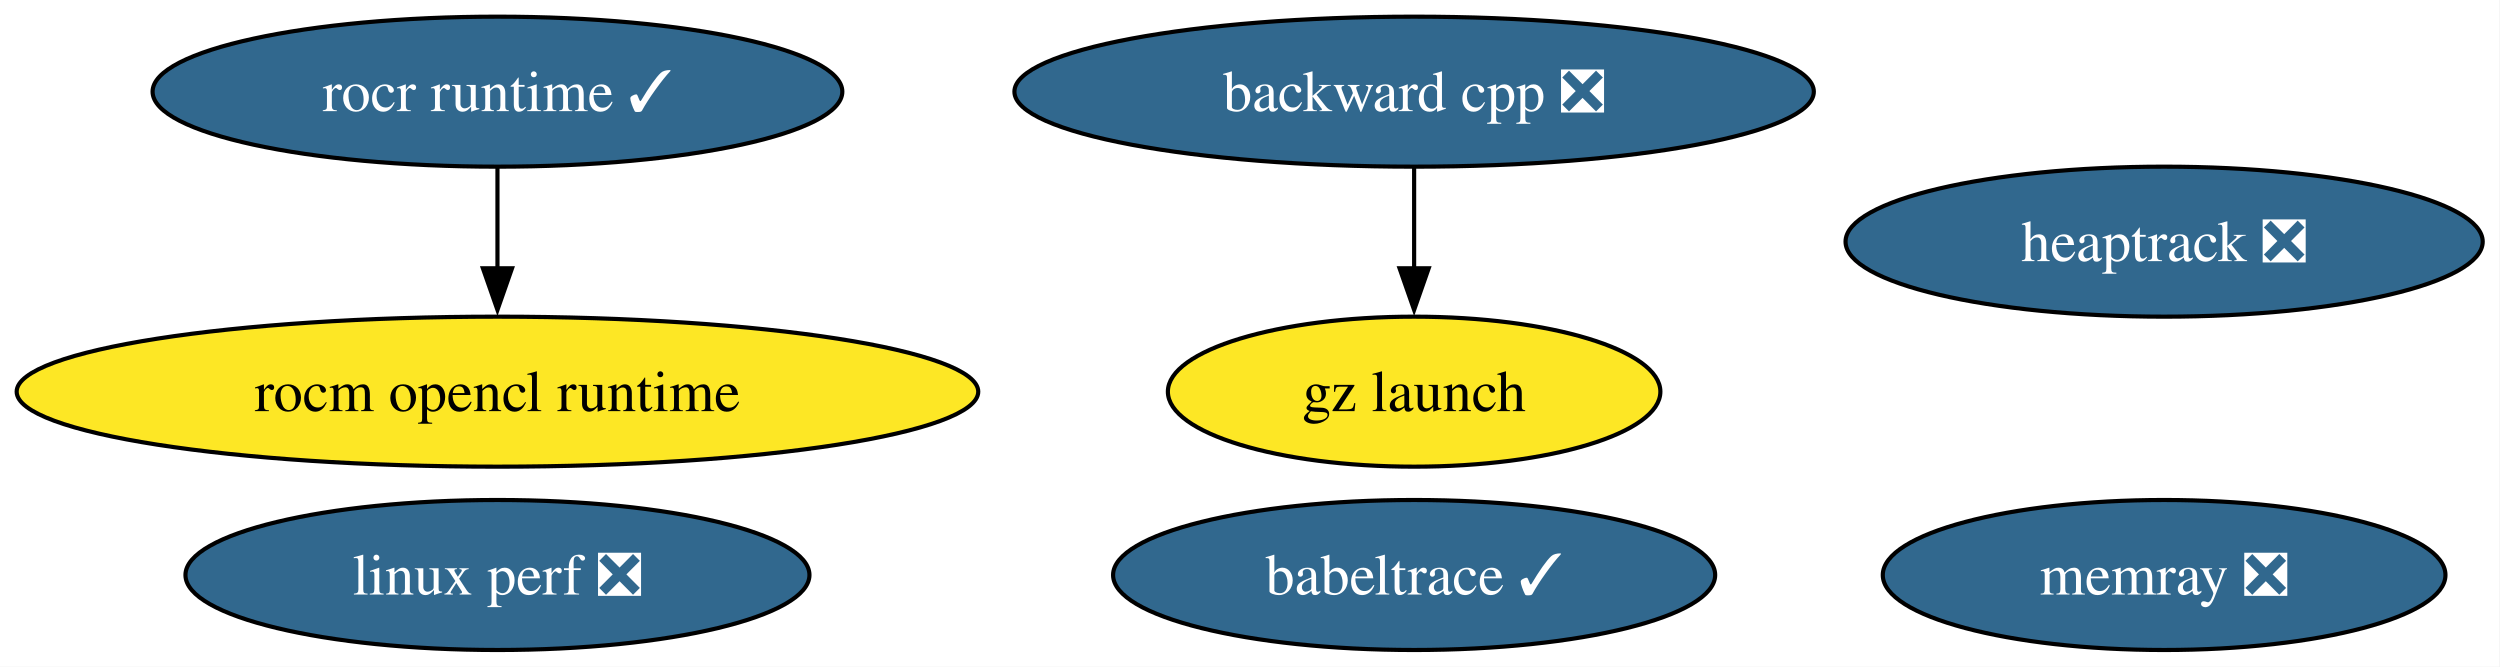
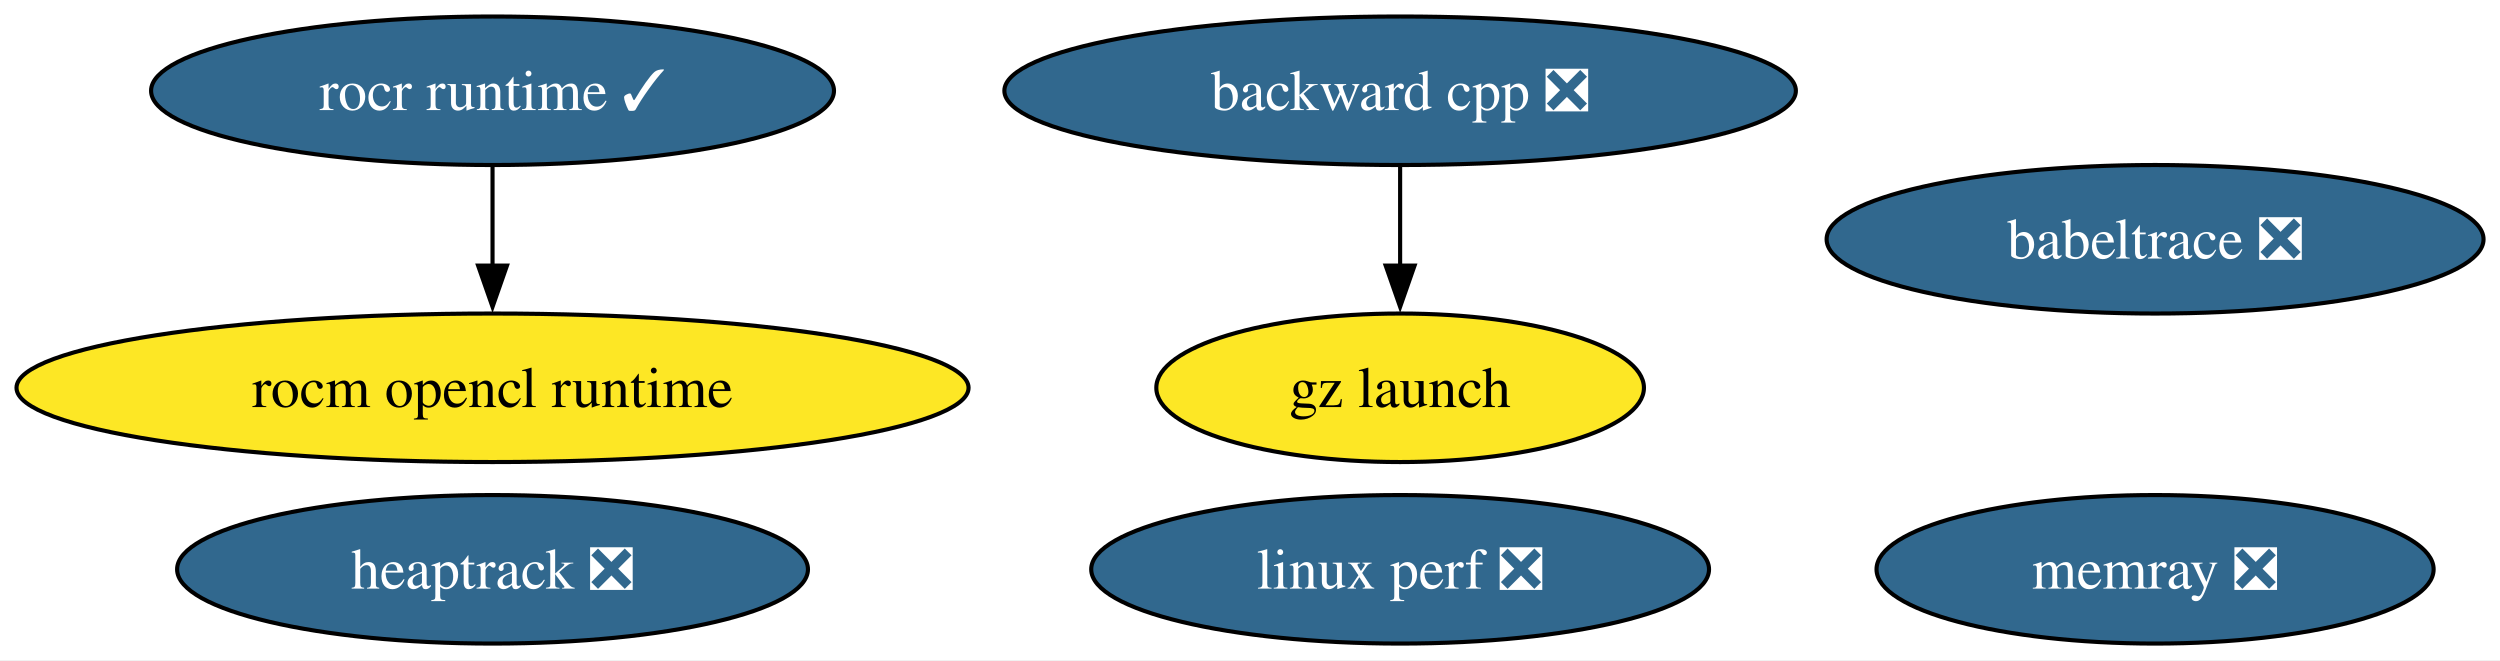
- <svg xmlns="http://www.w3.org/2000/svg" xmlns:xlink="http://www.w3.org/1999/xlink" width="600pt" height="160pt" viewBox="0.00 0.00 600.00 160.00">
+ <svg xmlns="http://www.w3.org/2000/svg" xmlns:xlink="http://www.w3.org/1999/xlink" width="606pt" height="160pt" viewBox="0.00 0.00 606.00 160.00">
  <g id="graph0" class="graph" transform="scale(1 1) rotate(0) translate(4 156)">
-     <polygon fill="white" stroke="none" points="-4,4 -4,-156 595.85,-156 595.85,4 -4,4" />
+     <polygon fill="white" stroke="none" points="-4,4 -4,-156 602.01,-156 602.01,4 -4,4" />
    <g id="node1" class="node">
      <g id="a_node1">
        <a xlink:href="https://github.com/conda-forge/backward-cpp-feedstock/pull/24" xlink:title="backward cpp ❎">
          <ellipse fill="#31688e" stroke="black" cx="335.39" cy="-134" rx="95.93" ry="18" />
          <text xml:space="preserve" text-anchor="middle" x="335.39" y="-129.32" font-family="Times,serif" font-size="14.00" fill="white">backward cpp ❎</text>
        </a>
      </g>
    </g>
    <g id="node7" class="node">
      <g id="a_node7">
        <a xlink:href="https://github.com/conda-forge/gz-launch-feedstock" xlink:title="gz launch">
          <ellipse fill="#fde725" stroke="black" cx="335.39" cy="-62" rx="59.1" ry="18" />
          <text xml:space="preserve" text-anchor="middle" x="335.39" y="-57.33" font-family="Times,serif" font-size="14.00">gz launch</text>
        </a>
      </g>
    </g>
    <g id="edge1" class="edge">
      <path fill="none" stroke="black" d="M335.39,-115.7C335.39,-108.41 335.39,-99.73 335.39,-91.54" />
      <polygon fill="black" stroke="black" points="338.89,-91.62 335.39,-81.62 331.89,-91.62 338.89,-91.62" />
    </g>
    <g id="node2" class="node">
      <g id="a_node2">
        <a xlink:href="https://github.com/conda-forge/rocm-opencl-runtime-feedstock" xlink:title="rocm opencl runtime">
          <ellipse fill="#fde725" stroke="black" cx="115.39" cy="-62" rx="115.39" ry="18" />
          <text xml:space="preserve" text-anchor="middle" x="115.39" y="-57.33" font-family="Times,serif" font-size="14.00">rocm opencl runtime</text>
        </a>
      </g>
    </g>
    <g id="node3" class="node">
      <g id="a_node3">
        <a xlink:href="https://github.com/conda-forge/rocr-runtime-feedstock/pull/20" xlink:title="rocr runtime ✓">
          <ellipse fill="#31688e" stroke="black" cx="115.39" cy="-134" rx="82.77" ry="18" />
          <text xml:space="preserve" text-anchor="middle" x="115.39" y="-129.32" font-family="Times,serif" font-size="14.00" fill="white">rocr runtime ✓</text>
        </a>
      </g>
    </g>
    <g id="edge2" class="edge">
      <path fill="none" stroke="black" d="M115.39,-115.7C115.39,-108.41 115.39,-99.73 115.39,-91.54" />
      <polygon fill="black" stroke="black" points="118.89,-91.62 115.39,-81.62 111.89,-91.62 118.89,-91.62" />
    </g>
    <g id="node4" class="node">
      <g id="a_node4">
        <a xlink:href="https://github.com/conda-forge/heaptrack-feedstock/pull/19" xlink:title="heaptrack ❎">
-           <ellipse fill="#31688e" stroke="black" cx="515.39" cy="-98" rx="76.46" ry="18" />
-           <text xml:space="preserve" text-anchor="middle" x="515.39" y="-93.33" font-family="Times,serif" font-size="14.00" fill="white">heaptrack ❎</text>
+           <ellipse fill="#31688e" stroke="black" cx="115.39" cy="-18" rx="76.46" ry="18" />
+           <text xml:space="preserve" text-anchor="middle" x="115.39" y="-13.32" font-family="Times,serif" font-size="14.00" fill="white">heaptrack ❎</text>
        </a>
      </g>
    </g>
    <g id="node5" class="node">
      <g id="a_node5">
        <a xlink:href="https://github.com/conda-forge/memray-feedstock/pull/53" xlink:title="memray ❎">
-           <ellipse fill="#31688e" stroke="black" cx="515.39" cy="-18" rx="67.52" ry="18" />
-           <text xml:space="preserve" text-anchor="middle" x="515.39" y="-13.32" font-family="Times,serif" font-size="14.00" fill="white">memray ❎</text>
+           <ellipse fill="#31688e" stroke="black" cx="518.39" cy="-18" rx="67.52" ry="18" />
+           <text xml:space="preserve" text-anchor="middle" x="518.39" y="-13.32" font-family="Times,serif" font-size="14.00" fill="white">memray ❎</text>
        </a>
      </g>
    </g>
    <g id="node6" class="node">
      <g id="a_node6">
-         <a xlink:href="https://github.com/conda-forge/babeltrace-feedstock/pull/12" xlink:title="babeltrace ✓">
-           <ellipse fill="#31688e" stroke="black" cx="335.39" cy="-18" rx="72.25" ry="18" />
-           <text xml:space="preserve" text-anchor="middle" x="335.39" y="-13.32" font-family="Times,serif" font-size="14.00" fill="white">babeltrace ✓</text>
+         <a xlink:href="https://github.com/conda-forge/babeltrace-feedstock/pull/12" xlink:title="babeltrace ❎">
+           <ellipse fill="#31688e" stroke="black" cx="518.39" cy="-98" rx="79.62" ry="18" />
+           <text xml:space="preserve" text-anchor="middle" x="518.39" y="-93.33" font-family="Times,serif" font-size="14.00" fill="white">babeltrace ❎</text>
        </a>
      </g>
    </g>
    <g id="node8" class="node">
      <g id="a_node8">
        <a xlink:href="https://github.com/conda-forge/linux-perf-feedstock/pull/68" xlink:title="linux perf ❎">
-           <ellipse fill="#31688e" stroke="black" cx="115.39" cy="-18" rx="74.88" ry="18" />
-           <text xml:space="preserve" text-anchor="middle" x="115.39" y="-13.32" font-family="Times,serif" font-size="14.00" fill="white">linux perf ❎</text>
+           <ellipse fill="#31688e" stroke="black" cx="335.39" cy="-18" rx="74.88" ry="18" />
+           <text xml:space="preserve" text-anchor="middle" x="335.39" y="-13.32" font-family="Times,serif" font-size="14.00" fill="white">linux perf ❎</text>
        </a>
      </g>
    </g>
  </g>
</svg>
